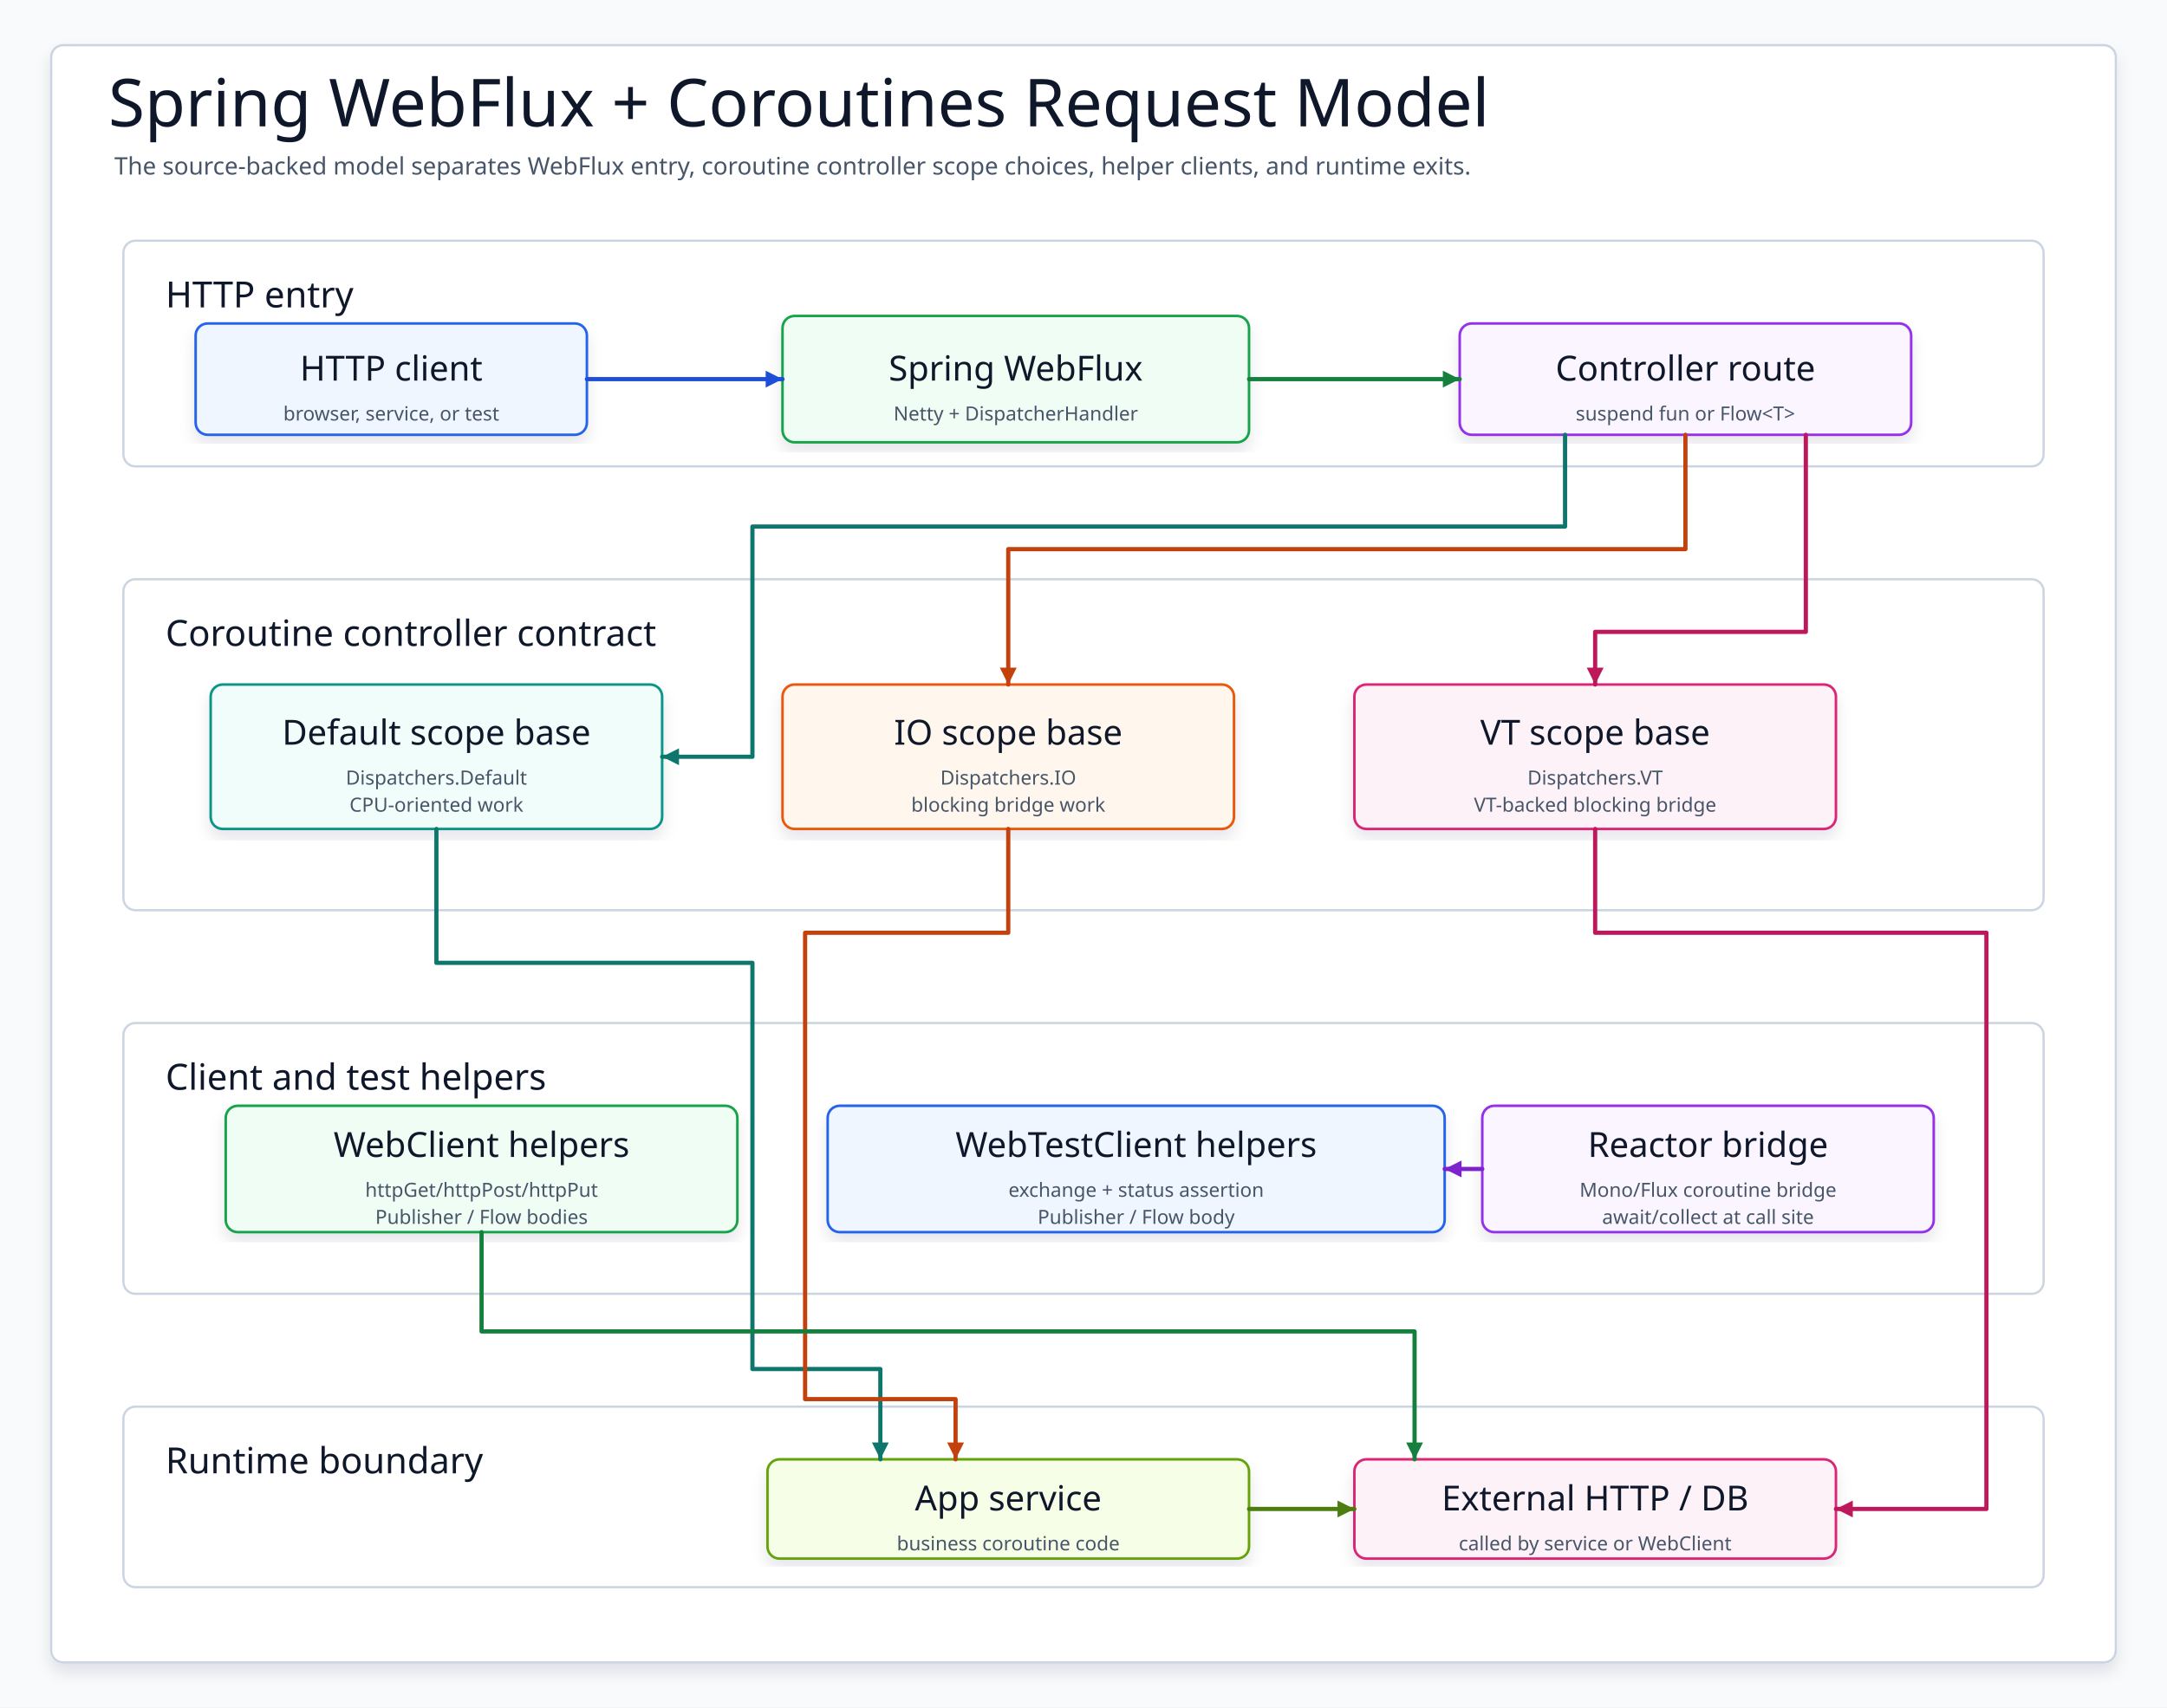
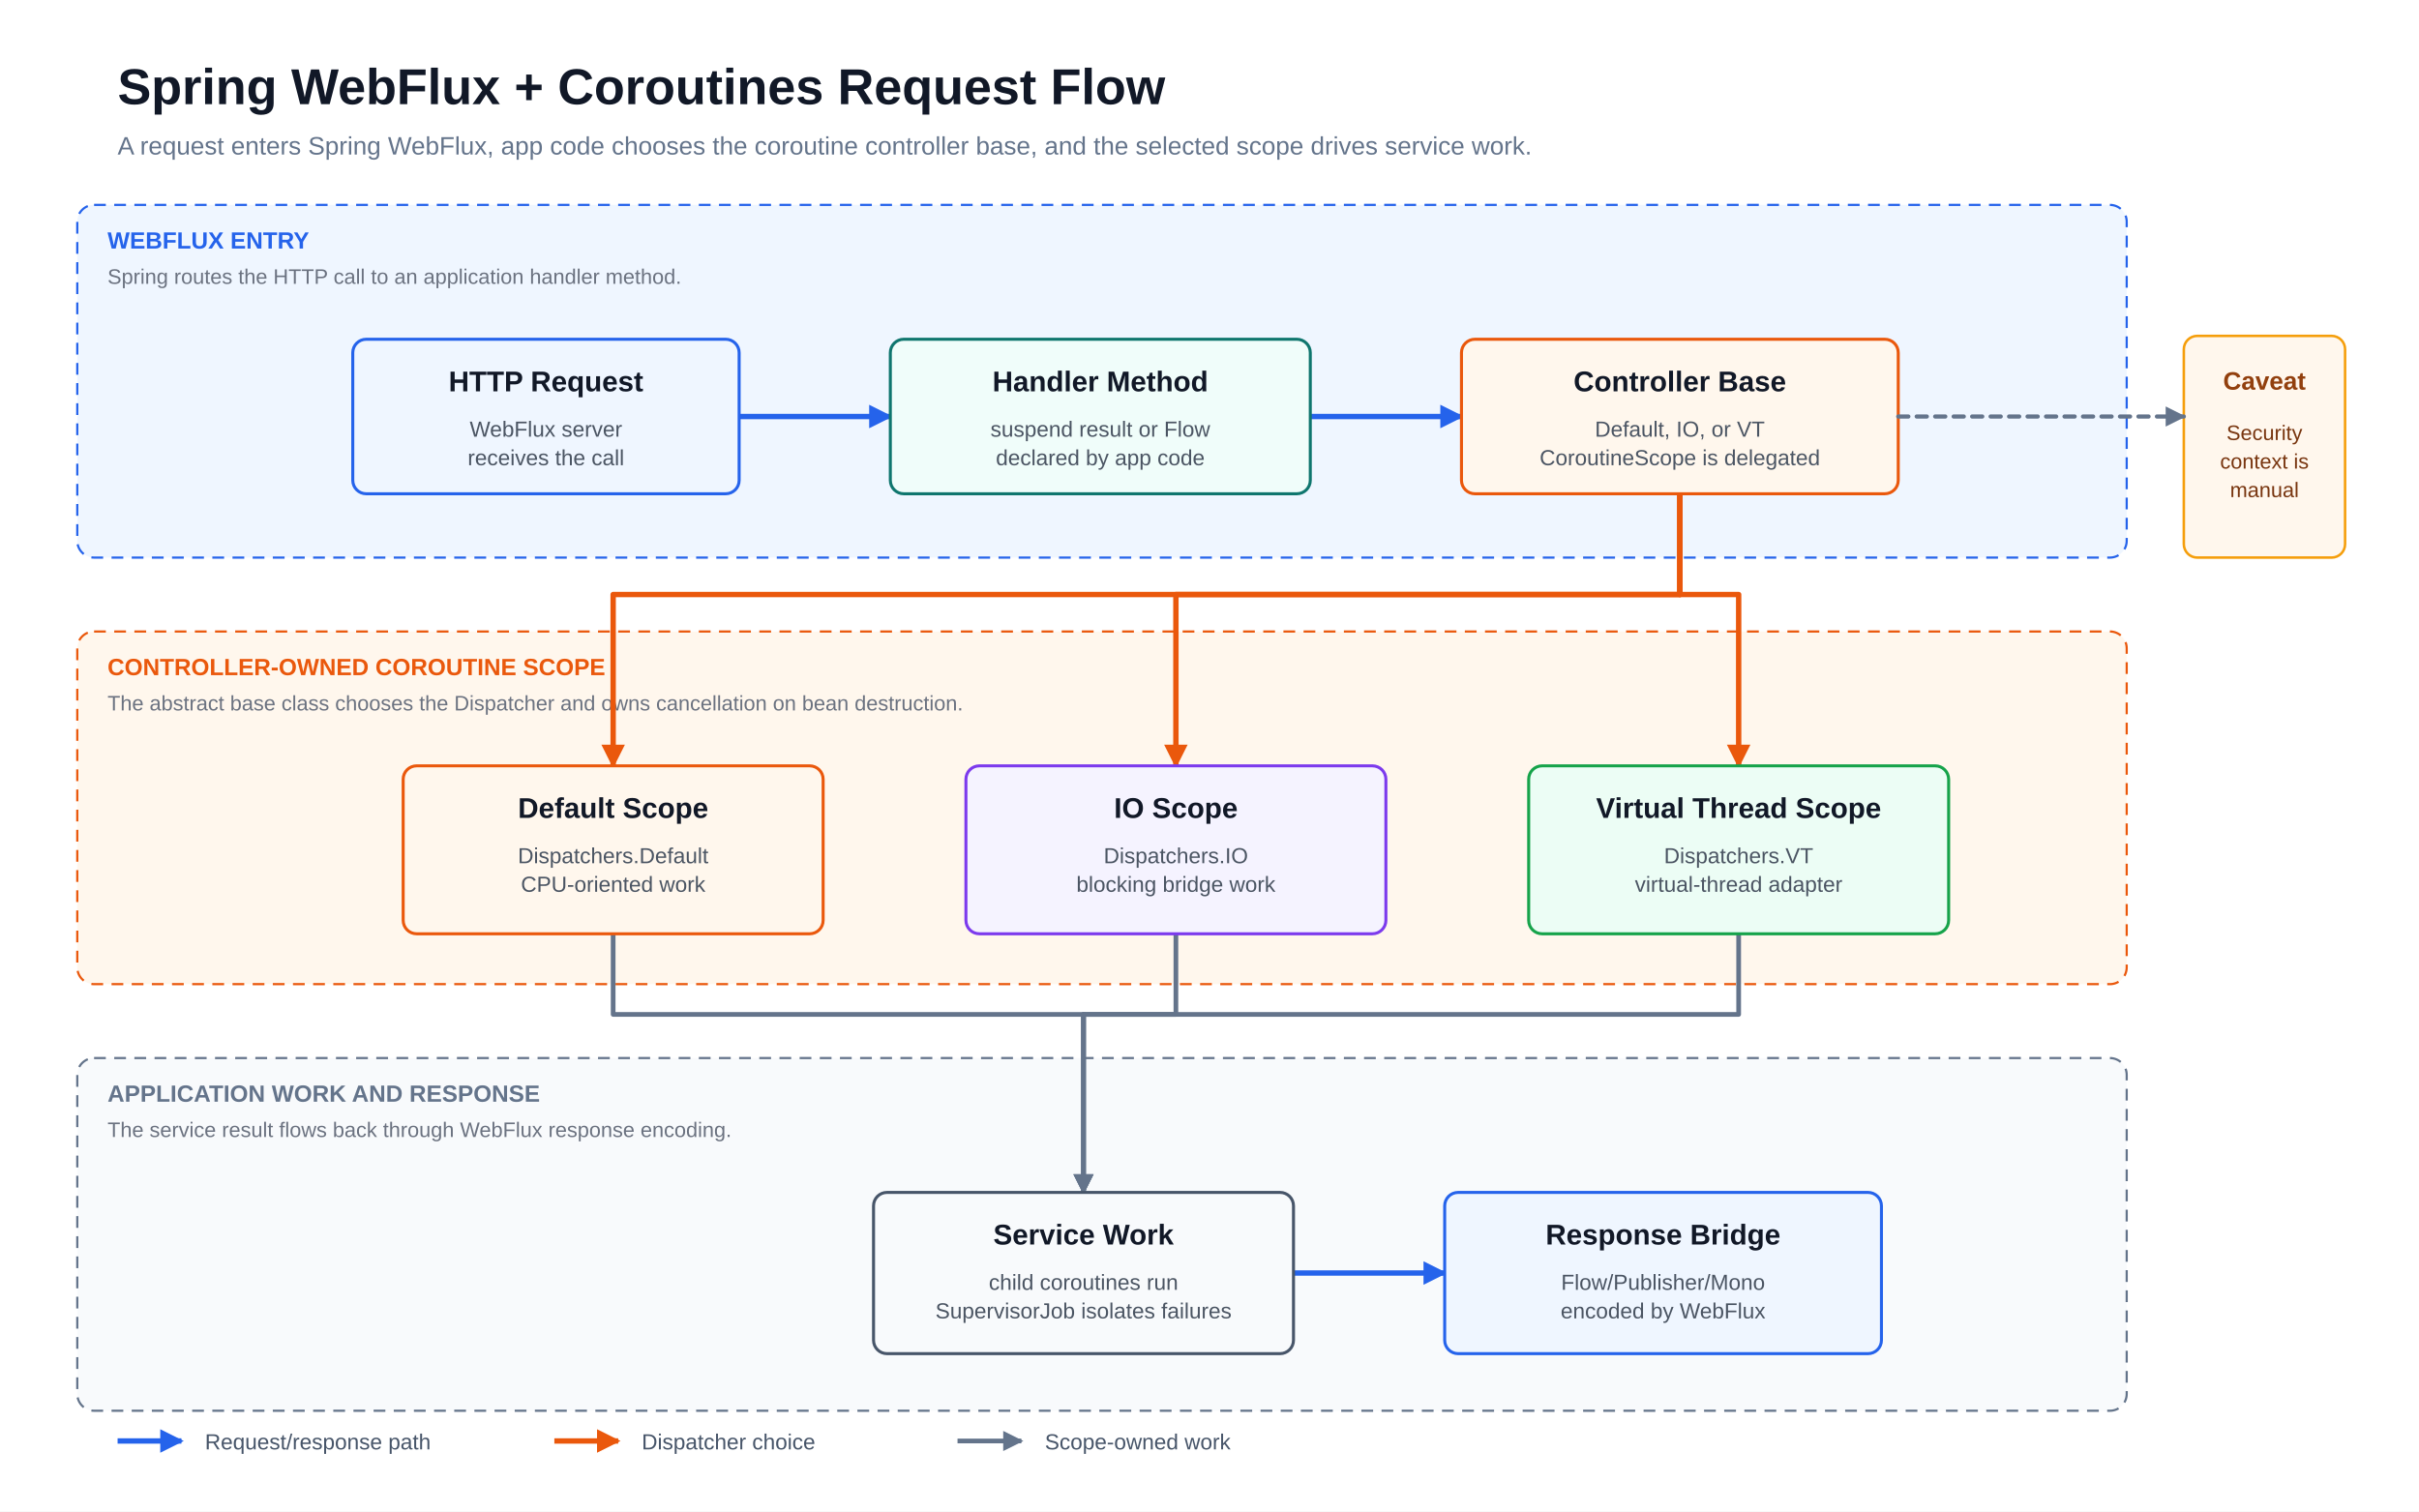
- <svg xmlns="http://www.w3.org/2000/svg" data-intent="Replace the generic WebFlux candy-chain with the actual coroutine WebFlux request model: HTTP enters WebFlux, controllers choose Default/IO/VT coroutine scopes, WebClient/WebTestClient helpers adapt request bodies, and Reactor/Flow bridges carry responses." data-evidence="spring-boot/core/README.md; spring-boot/core/src/main/kotlin/io/bluetape4k/spring/webflux/controller; spring-boot/core/src/main/kotlin/io/bluetape4k/spring/tests/WebClientExtensions.kt; spring-boot/core/src/main/kotlin/io/bluetape4k/spring/tests/WebTestClientExtensions.kt" data-source-read="spring-boot/core/README.md; spring-boot/core/src/main/kotlin/io/bluetape4k/spring/webflux/controller; spring-boot/core/src/main/kotlin/io/bluetape4k/spring/tests/WebClientExtensions.kt; spring-boot/core/src/main/kotlin/io/bluetape4k/spring/tests/WebTestClientExtensions.kt" width="1440" height="1135" viewBox="0 0 1440 1135" role="img" aria-label="Spring WebFlux + Coroutines Request Model">
+ <svg xmlns="http://www.w3.org/2000/svg" width="1440" height="900" viewBox="0 0 1440 900" role="img" aria-label="Spring WebFlux coroutine request flow">
+   <style>
+     text { font-family: 'Architects Daughter', 'Comic Mono', 'Helvetica Neue', Arial, sans-serif; dominant-baseline: alphabetic; }
+   </style>
  <defs>
-     <filter id="shadow" x="-8%" y="-8%" width="116%" height="116%">
-       <feDropShadow dx="0" dy="6" stdDeviation="5" flood-color="#0F172A" flood-opacity="0.10" />
-     </filter>
-     <marker id="arrow" markerWidth="5" markerHeight="5" refX="4.5" refY="2.5" orient="auto" markerUnits="strokeWidth">
-       <path d="M 0.5 0.5 L 4.5 2.5 L 0.5 4.5 Z" fill="context-stroke" />
+     <marker id="arrow-blue" markerUnits="userSpaceOnUse" markerWidth="14" markerHeight="14" viewBox="0 0 10 10" refX="9" refY="5" orient="auto">
+       <path d="M 0 0 L 10 5 L 0 10 Z" fill="#2563eb" stroke="#2563eb" stroke-width="0" stroke-dasharray="none" />
    </marker>
-     <marker id="seqArrow-blue" markerWidth="5" markerHeight="5" refX="4.5" refY="2.5" orient="auto" markerUnits="strokeWidth">
-       <path d="M 0.5 0.5 L 4.5 2.5 L 0.5 4.5 Z" fill="#1D4ED8" />
+     <marker id="arrow-orange" markerUnits="userSpaceOnUse" markerWidth="14" markerHeight="14" viewBox="0 0 10 10" refX="9" refY="5" orient="auto">
+       <path d="M 0 0 L 10 5 L 0 10 Z" fill="#ea580c" stroke="#ea580c" stroke-width="0" stroke-dasharray="none" />
    </marker>
-     <marker id="seqArrow-green" markerWidth="5" markerHeight="5" refX="4.5" refY="2.5" orient="auto" markerUnits="strokeWidth">
-       <path d="M 0.5 0.5 L 4.5 2.5 L 0.5 4.5 Z" fill="#15803D" />
+     <marker id="arrow-gray" markerUnits="userSpaceOnUse" markerWidth="12" markerHeight="12" viewBox="0 0 10 10" refX="9" refY="5" orient="auto">
+       <path d="M 0 0 L 10 5 L 0 10 Z" fill="#64748b" stroke="#64748b" stroke-width="0" stroke-dasharray="none" />
    </marker>
-     <marker id="seqArrow-teal" markerWidth="5" markerHeight="5" refX="4.5" refY="2.5" orient="auto" markerUnits="strokeWidth">
-       <path d="M 0.5 0.5 L 4.5 2.5 L 0.5 4.5 Z" fill="#0F766E" />
-     </marker>
-     <marker id="seqArrow-amber" markerWidth="5" markerHeight="5" refX="4.5" refY="2.5" orient="auto" markerUnits="strokeWidth">
-       <path d="M 0.5 0.5 L 4.5 2.5 L 0.5 4.5 Z" fill="#C2410C" />
-     </marker>
-     <marker id="seqArrow-pink" markerWidth="5" markerHeight="5" refX="4.5" refY="2.5" orient="auto" markerUnits="strokeWidth">
-       <path d="M 0.5 0.5 L 4.5 2.5 L 0.5 4.5 Z" fill="#BE185D" />
-     </marker>
-     <marker id="seqArrow-purple" markerWidth="5" markerHeight="5" refX="4.5" refY="2.5" orient="auto" markerUnits="strokeWidth">
-       <path d="M 0.5 0.5 L 4.5 2.5 L 0.5 4.5 Z" fill="#7E22CE" />
-     </marker>
-     <marker id="seqArrow-gray" markerWidth="5" markerHeight="5" refX="4.5" refY="2.5" orient="auto" markerUnits="strokeWidth">
-       <path d="M 0.5 0.5 L 4.5 2.5 L 0.5 4.5 Z" fill="#4B5563" />
-     </marker>
-     <style>
-     svg{font-family:"Architects Daughter","Comic Mono","Comic Sans MS",ui-sans-serif,system-ui,sans-serif}
-     .canvas{fill:#F8FAFC}.frame{fill:#FFFFFF;stroke:#CBD5E1;stroke-width:1.5;filter:url(#shadow)}
-     .title{font-family:"Architects Daughter";font-size:44px;fill:#0F172A}.subtitle{font-family:"Comic Mono";font-size:16px;fill:#475569}
-     .panel{fill:#FFFFFF;stroke:#CBD5E1;stroke-width:1.5}.panelTitle{font-family:"Architects Daughter";font-size:24px;fill:#0F172A;paint-order:stroke;stroke:#fff;stroke-width:4px;stroke-linejoin:round}
-     .card{filter:url(#shadow);stroke-width:1.7}.cardTitle{font-family:"Architects Daughter";font-size:23px;fill:#0F172A}.detail{font-family:"Comic Mono";font-size:13px;fill:#475569}
-     .labelPill{fill:#FFFFFF;stroke:#CBD5E1;stroke-width:1.4}
-     .route{fill:none;stroke-width:2.8;stroke-linecap:round;stroke-linejoin:round;marker-end:url(#arrow)}
-     .seq,.seqReturn{fill:none;stroke-width:2.8;stroke-linecap:round;stroke-linejoin:round}.seqReturn{stroke-dasharray:8 7}
-     .dashed{stroke-dasharray:8 7}.lifeline{fill:none;stroke-width:2.4;stroke-linecap:round;stroke-linejoin:round}
-   </style>
  </defs>
-   <rect class="canvas" width="1440" height="1135" />
-   <rect class="frame" x="34" y="30" width="1372" height="1075" rx="8" />
-   <text class="title" x="72" y="84">Spring WebFlux + Coroutines Request Model</text>
-   <text class="subtitle" x="76" y="116">The source-backed model separates WebFlux entry, coroutine controller scope choices, helper clients, and runtime exits.</text>
-   <g>
-     <rect class="panel" x="82" y="160" width="1276" height="150" rx="8" />
-     <text class="panelTitle" x="110" y="196" dominant-baseline="middle">HTTP entry</text>
+   <rect width="1440" height="900" fill="#ffffff" />
+   <text x="70" y="62" font-size="30" font-weight="700" fill="#111827">Spring WebFlux + Coroutines Request Flow</text>
+   <text x="70" y="92" font-size="15" fill="#64748b">A request enters Spring WebFlux, app code chooses the coroutine controller base, and the selected scope drives service work.</text>
+   <g class="lane" data-lane="WEBFLUX ENTRY">
+     <rect x="46" y="122" width="1220" height="210" rx="10" fill="#eff6ff" stroke="#2563eb" stroke-width="1.3" stroke-dasharray="7 5" />
+     <text x="64" y="148" font-size="14" font-weight="700" fill="#2563eb">WEBFLUX ENTRY</text>
+     <text x="64" y="169" font-size="12.5" fill="#6b7280">Spring routes the HTTP call to an application handler method.</text>
  </g>
-   <g>
-     <rect class="panel" x="82" y="385" width="1276" height="220" rx="8" />
-     <text class="panelTitle" x="110" y="421" dominant-baseline="middle">Coroutine controller contract</text>
+   <g class="lane" data-lane="CONTROLLER-OWNED COROUTINE SCOPE">
+     <rect x="46" y="376" width="1220" height="210" rx="10" fill="#fff7ed" stroke="#ea580c" stroke-width="1.3" stroke-dasharray="7 5" />
+     <text x="64" y="402" font-size="14" font-weight="700" fill="#ea580c">CONTROLLER-OWNED COROUTINE SCOPE</text>
+     <text x="64" y="423" font-size="12.5" fill="#6b7280">The abstract base class chooses the Dispatcher and owns cancellation on bean destruction.</text>
  </g>
-   <g>
-     <rect class="panel" x="82" y="680" width="1276" height="180" rx="8" />
-     <text class="panelTitle" x="110" y="716" dominant-baseline="middle">Client and test helpers</text>
+   <g class="lane" data-lane="APPLICATION WORK AND RESPONSE">
+     <rect x="46" y="630" width="1220" height="210" rx="10" fill="#f8fafc" stroke="#64748b" stroke-width="1.3" stroke-dasharray="7 5" />
+     <text x="64" y="656" font-size="14" font-weight="700" fill="#64748b">APPLICATION WORK AND RESPONSE</text>
+     <text x="64" y="677" font-size="12.5" fill="#6b7280">The service result flows back through WebFlux response encoding.</text>
  </g>
-   <g>
-     <rect class="panel" x="82" y="935" width="1276" height="120" rx="8" />
-     <text class="panelTitle" x="110" y="971" dominant-baseline="middle">Runtime boundary</text>
+   <path class="edge" d="M440 248 L530 248" fill="none" stroke="#2563eb" stroke-width="3.2" stroke-linecap="round" stroke-linejoin="round" marker-end="url(#arrow-blue)" />
+   <path class="edge" d="M780 248 L870 248" fill="none" stroke="#2563eb" stroke-width="3.2" stroke-linecap="round" stroke-linejoin="round" marker-end="url(#arrow-blue)" />
+   <path class="edge" d="M1000 294 L1000 354 L365 354 L365 456" fill="none" stroke="#ea580c" stroke-width="3.2" stroke-linecap="round" stroke-linejoin="round" marker-end="url(#arrow-orange)" />
+   <path class="edge" d="M1000 294 L1000 354 L700 354 L700 456" fill="none" stroke="#ea580c" stroke-width="3.2" stroke-linecap="round" stroke-linejoin="round" marker-end="url(#arrow-orange)" />
+   <path class="edge" d="M1000 294 L1000 354 L1035 354 L1035 456" fill="none" stroke="#ea580c" stroke-width="3.2" stroke-linecap="round" stroke-linejoin="round" marker-end="url(#arrow-orange)" />
+   <path class="edge" d="M365 556 L365 604 L645 604 L645 710" fill="none" stroke="#64748b" stroke-width="2.8" stroke-linecap="round" stroke-linejoin="round" marker-end="url(#arrow-gray)" />
+   <path class="edge" d="M700 556 L700 604 L645 604 L645 710" fill="none" stroke="#64748b" stroke-width="2.8" stroke-linecap="round" stroke-linejoin="round" marker-end="url(#arrow-gray)" />
+   <path class="edge" d="M1035 556 L1035 604 L645 604 L645 710" fill="none" stroke="#64748b" stroke-width="2.8" stroke-linecap="round" stroke-linejoin="round" marker-end="url(#arrow-gray)" />
+   <path class="edge" d="M770 758 L860 758" fill="none" stroke="#2563eb" stroke-width="3.2" stroke-linecap="round" stroke-linejoin="round" marker-end="url(#arrow-blue)" />
+   <g class="card" data-card="HTTP Request">
+     <rect x="210" y="202" width="230" height="92" rx="8" fill="#eff6ff" stroke="#2563eb" stroke-width="1.8" />
+     <text x="325" y="233" text-anchor="middle" font-size="17" font-weight="700" fill="#111827">HTTP Request</text>
+     <text x="325" y="260" text-anchor="middle" font-size="13" font-weight="400" fill="#4b5563">WebFlux server</text>
+     <text x="325" y="277" text-anchor="middle" font-size="13" font-weight="400" fill="#4b5563">receives the call</text>
  </g>
-   <g id="client">
-     <rect class="card" x="130" y="215" width="260" height="74" rx="8" fill="#EFF6FF" stroke="#2563EB" />
-     <text class="cardTitle" x="260" y="245" text-anchor="middle" dominant-baseline="middle">HTTP client</text>
-     <text class="detail" x="260" y="275" text-anchor="middle" dominant-baseline="middle">browser, service, or test</text>
+   <g class="card" data-card="Handler Method">
+     <rect x="530" y="202" width="250" height="92" rx="8" fill="#f0fdfa" stroke="#0f766e" stroke-width="1.8" />
+     <text x="655" y="233" text-anchor="middle" font-size="17" font-weight="700" fill="#111827">Handler Method</text>
+     <text x="655" y="260" text-anchor="middle" font-size="13" font-weight="400" fill="#4b5563">suspend result or Flow</text>
+     <text x="655" y="277" text-anchor="middle" font-size="13" font-weight="400" fill="#4b5563">declared by app code</text>
  </g>
-   <g id="webflux">
-     <rect class="card" x="520" y="210" width="310" height="84" rx="8" fill="#F0FDF4" stroke="#16A34A" />
-     <text class="cardTitle" x="675" y="245" text-anchor="middle" dominant-baseline="middle">Spring WebFlux</text>
-     <text class="detail" x="675" y="275" text-anchor="middle" dominant-baseline="middle">Netty + DispatcherHandler</text>
+   <g class="card" data-card="Controller Base">
+     <rect x="870" y="202" width="260" height="92" rx="8" fill="#fff7ed" stroke="#ea580c" stroke-width="1.8" />
+     <text x="1000" y="233" text-anchor="middle" font-size="17" font-weight="700" fill="#111827">Controller Base</text>
+     <text x="1000" y="260" text-anchor="middle" font-size="13" font-weight="400" fill="#4b5563">Default, IO, or VT</text>
+     <text x="1000" y="277" text-anchor="middle" font-size="13" font-weight="400" fill="#4b5563">CoroutineScope is delegated</text>
  </g>
-   <g id="route">
-     <rect class="card" x="970" y="215" width="300" height="74" rx="8" fill="#FAF5FF" stroke="#9333EA" />
-     <text class="cardTitle" x="1120" y="245" text-anchor="middle" dominant-baseline="middle">Controller route</text>
-     <text class="detail" x="1120" y="275" text-anchor="middle" dominant-baseline="middle">suspend fun or Flow&lt;T&gt;</text>
+   <g class="card" data-card="Default Scope">
+     <rect x="240" y="456" width="250" height="100" rx="8" fill="#fff7ed" stroke="#ea580c" stroke-width="1.8" />
+     <text x="365" y="487" text-anchor="middle" font-size="17" font-weight="700" fill="#111827">Default Scope</text>
+     <text x="365" y="514" text-anchor="middle" font-size="13" font-weight="400" fill="#4b5563">Dispatchers.Default</text>
+     <text x="365" y="531" text-anchor="middle" font-size="13" font-weight="400" fill="#4b5563">CPU-oriented work</text>
  </g>
-   <g id="defaultScope">
-     <rect class="card" x="140" y="455" width="300" height="96" rx="8" fill="#F0FDFA" stroke="#0D9488" />
-     <text class="cardTitle" x="290" y="487" text-anchor="middle" dominant-baseline="middle">Default scope base</text>
-     <text class="detail" x="290" y="517" text-anchor="middle" dominant-baseline="middle">Dispatchers.Default</text>
-     <text class="detail" x="290" y="535" text-anchor="middle" dominant-baseline="middle">CPU-oriented work</text>
+   <g class="card" data-card="IO Scope">
+     <rect x="575" y="456" width="250" height="100" rx="8" fill="#f5f3ff" stroke="#7c3aed" stroke-width="1.8" />
+     <text x="700" y="487" text-anchor="middle" font-size="17" font-weight="700" fill="#111827">IO Scope</text>
+     <text x="700" y="514" text-anchor="middle" font-size="13" font-weight="400" fill="#4b5563">Dispatchers.IO</text>
+     <text x="700" y="531" text-anchor="middle" font-size="13" font-weight="400" fill="#4b5563">blocking bridge work</text>
  </g>
-   <g id="ioScope">
-     <rect class="card" x="520" y="455" width="300" height="96" rx="8" fill="#FFF7ED" stroke="#EA580C" />
-     <text class="cardTitle" x="670" y="487" text-anchor="middle" dominant-baseline="middle">IO scope base</text>
-     <text class="detail" x="670" y="517" text-anchor="middle" dominant-baseline="middle">Dispatchers.IO</text>
-     <text class="detail" x="670" y="535" text-anchor="middle" dominant-baseline="middle">blocking bridge work</text>
+   <g class="card" data-card="Virtual Thread Scope">
+     <rect x="910" y="456" width="250" height="100" rx="8" fill="#ecfdf5" stroke="#16a34a" stroke-width="1.8" />
+     <text x="1035" y="487" text-anchor="middle" font-size="17" font-weight="700" fill="#111827">Virtual Thread Scope</text>
+     <text x="1035" y="514" text-anchor="middle" font-size="13" font-weight="400" fill="#4b5563">Dispatchers.VT</text>
+     <text x="1035" y="531" text-anchor="middle" font-size="13" font-weight="400" fill="#4b5563">virtual-thread adapter</text>
  </g>
-   <g id="vtScope">
-     <rect class="card" x="900" y="455" width="320" height="96" rx="8" fill="#FDF2F8" stroke="#DB2777" />
-     <text class="cardTitle" x="1060" y="487" text-anchor="middle" dominant-baseline="middle">VT scope base</text>
-     <text class="detail" x="1060" y="517" text-anchor="middle" dominant-baseline="middle">Dispatchers.VT</text>
-     <text class="detail" x="1060" y="535" text-anchor="middle" dominant-baseline="middle">VT-backed blocking bridge</text>
+   <g class="card" data-card="Service Work">
+     <rect x="520" y="710" width="250" height="96" rx="8" fill="#f8fafc" stroke="#475569" stroke-width="1.8" />
+     <text x="645" y="741" text-anchor="middle" font-size="17" font-weight="700" fill="#111827">Service Work</text>
+     <text x="645" y="768" text-anchor="middle" font-size="13" font-weight="400" fill="#4b5563">child coroutines run</text>
+     <text x="645" y="785" text-anchor="middle" font-size="13" font-weight="400" fill="#4b5563">SupervisorJob isolates failures</text>
  </g>
-   <g id="webClient">
-     <rect class="card" x="150" y="735" width="340" height="84" rx="8" fill="#F0FDF4" stroke="#16A34A" />
-     <text class="cardTitle" x="320" y="761" text-anchor="middle" dominant-baseline="middle">WebClient helpers</text>
-     <text class="detail" x="320" y="791" text-anchor="middle" dominant-baseline="middle">httpGet/httpPost/httpPut</text>
-     <text class="detail" x="320" y="809" text-anchor="middle" dominant-baseline="middle">Publisher / Flow bodies</text>
+   <g class="card" data-card="Response Bridge">
+     <rect x="860" y="710" width="260" height="96" rx="8" fill="#eff6ff" stroke="#2563eb" stroke-width="1.8" />
+     <text x="990" y="741" text-anchor="middle" font-size="17" font-weight="700" fill="#111827">Response Bridge</text>
+     <text x="990" y="768" text-anchor="middle" font-size="13" font-weight="400" fill="#4b5563">Flow/Publisher/Mono</text>
+     <text x="990" y="785" text-anchor="middle" font-size="13" font-weight="400" fill="#4b5563">encoded by WebFlux</text>
  </g>
-   <g id="webTest">
-     <rect class="card" x="550" y="735" width="410" height="84" rx="8" fill="#EFF6FF" stroke="#2563EB" />
-     <text class="cardTitle" x="755" y="761" text-anchor="middle" dominant-baseline="middle">WebTestClient helpers</text>
-     <text class="detail" x="755" y="791" text-anchor="middle" dominant-baseline="middle">exchange + status assertion</text>
-     <text class="detail" x="755" y="809" text-anchor="middle" dominant-baseline="middle">Publisher / Flow body</text>
+   <g class="note" data-note="security-context">
+     <rect x="1300" y="200" width="96" height="132" rx="8" fill="#fff7ed" stroke="#f59e0b" stroke-width="1.5" />
+     <text x="1348" y="232" text-anchor="middle" font-size="15" font-weight="700" fill="#92400e">Caveat</text>
+     <text x="1348" y="262" text-anchor="middle" font-size="12.5" font-weight="400" fill="#78350f">Security</text>
+     <text x="1348" y="279" text-anchor="middle" font-size="12.5" font-weight="400" fill="#78350f">context is</text>
+     <text x="1348" y="296" text-anchor="middle" font-size="12.5" font-weight="400" fill="#78350f">manual</text>
  </g>
-   <g id="reactorBridge">
-     <rect class="card" x="985" y="735" width="300" height="84" rx="8" fill="#FAF5FF" stroke="#9333EA" />
-     <text class="cardTitle" x="1135" y="761" text-anchor="middle" dominant-baseline="middle">Reactor bridge</text>
-     <text class="detail" x="1135" y="791" text-anchor="middle" dominant-baseline="middle">Mono/Flux coroutine bridge</text>
-     <text class="detail" x="1135" y="809" text-anchor="middle" dominant-baseline="middle">await/collect at call site</text>
+   <path class="edge" d="M1130 248 L1300 248" fill="none" stroke="#64748b" stroke-width="2.5" stroke-linecap="round" stroke-linejoin="round" stroke-dasharray="6 5" marker-end="url(#arrow-gray)" />
+   <g class="legend" transform="translate(70 858)">
+     <line x1="0" y1="0" x2="38" y2="0" stroke="#2563eb" stroke-width="3.2" marker-end="url(#arrow-blue)" />
+     <text x="52" y="5" font-size="13" fill="#475569">Request/response path</text>
+     <line x1="260" y1="0" x2="298" y2="0" stroke="#ea580c" stroke-width="3.2" marker-end="url(#arrow-orange)" />
+     <text x="312" y="5" font-size="13" fill="#475569">Dispatcher choice</text>
+     <line x1="500" y1="0" x2="538" y2="0" stroke="#64748b" stroke-width="2.8" marker-end="url(#arrow-gray)" />
+     <text x="552" y="5" font-size="13" fill="#475569">Scope-owned work</text>
  </g>
-   <g id="service">
-     <rect class="card" x="510" y="970" width="320" height="66" rx="8" fill="#F7FEE7" stroke="#65A30D" />
-     <text class="cardTitle" x="670" y="996" text-anchor="middle" dominant-baseline="middle">App service</text>
-     <text class="detail" x="670" y="1026" text-anchor="middle" dominant-baseline="middle">business coroutine code</text>
-   </g>
-   <g id="external">
-     <rect class="card" x="900" y="970" width="320" height="66" rx="8" fill="#FDF2F8" stroke="#DB2777" />
-     <text class="cardTitle" x="1060" y="996" text-anchor="middle" dominant-baseline="middle">External HTTP / DB</text>
-     <text class="detail" x="1060" y="1026" text-anchor="middle" dominant-baseline="middle">called by service or WebClient</text>
-   </g>
-   <path class="route" data-from="client" data-to="webflux" d="M390 252 L520 252" stroke="#1D4ED8" />
-   <path class="route" data-from="webflux" data-to="route" d="M830 252 L970 252" stroke="#15803D" />
-   <path class="route" data-from="route" data-to="defaultScope" d="M1040 289 L1040 350 L500 350 L500 503 L440 503" stroke="#0F766E" />
-   <path class="route" data-from="route" data-to="ioScope" d="M1120 289 L1120 365 L670 365 L670 455" stroke="#C2410C" />
-   <path class="route" data-from="route" data-to="vtScope" d="M1200 289 L1200 420 L1060 420 L1060 455" stroke="#BE185D" />
-   <path class="route" data-from="defaultScope" data-to="service" d="M290 551 L290 640 L500 640 L500 910 L585 910 L585 970" stroke="#0F766E" />
-   <path class="route" data-from="ioScope" data-to="service" d="M670 551 L670 620 L535 620 L535 930 L635 930 L635 970" stroke="#C2410C" />
-   <path class="route" data-from="vtScope" data-to="external" d="M1060 551 L1060 620 L1320 620 L1320 1003 L1220 1003" stroke="#BE185D" />
-   <path class="route" data-from="webClient" data-to="external" d="M320 819 L320 885 L940 885 L940 970" stroke="#15803D" />
-   <path class="route" data-from="reactorBridge" data-to="webTest" d="M985 777 L960 777" stroke="#7E22CE" />
-   <path class="route" data-from="service" data-to="external" d="M830 1003 L900 1003" stroke="#4D7C0F" />
</svg>
